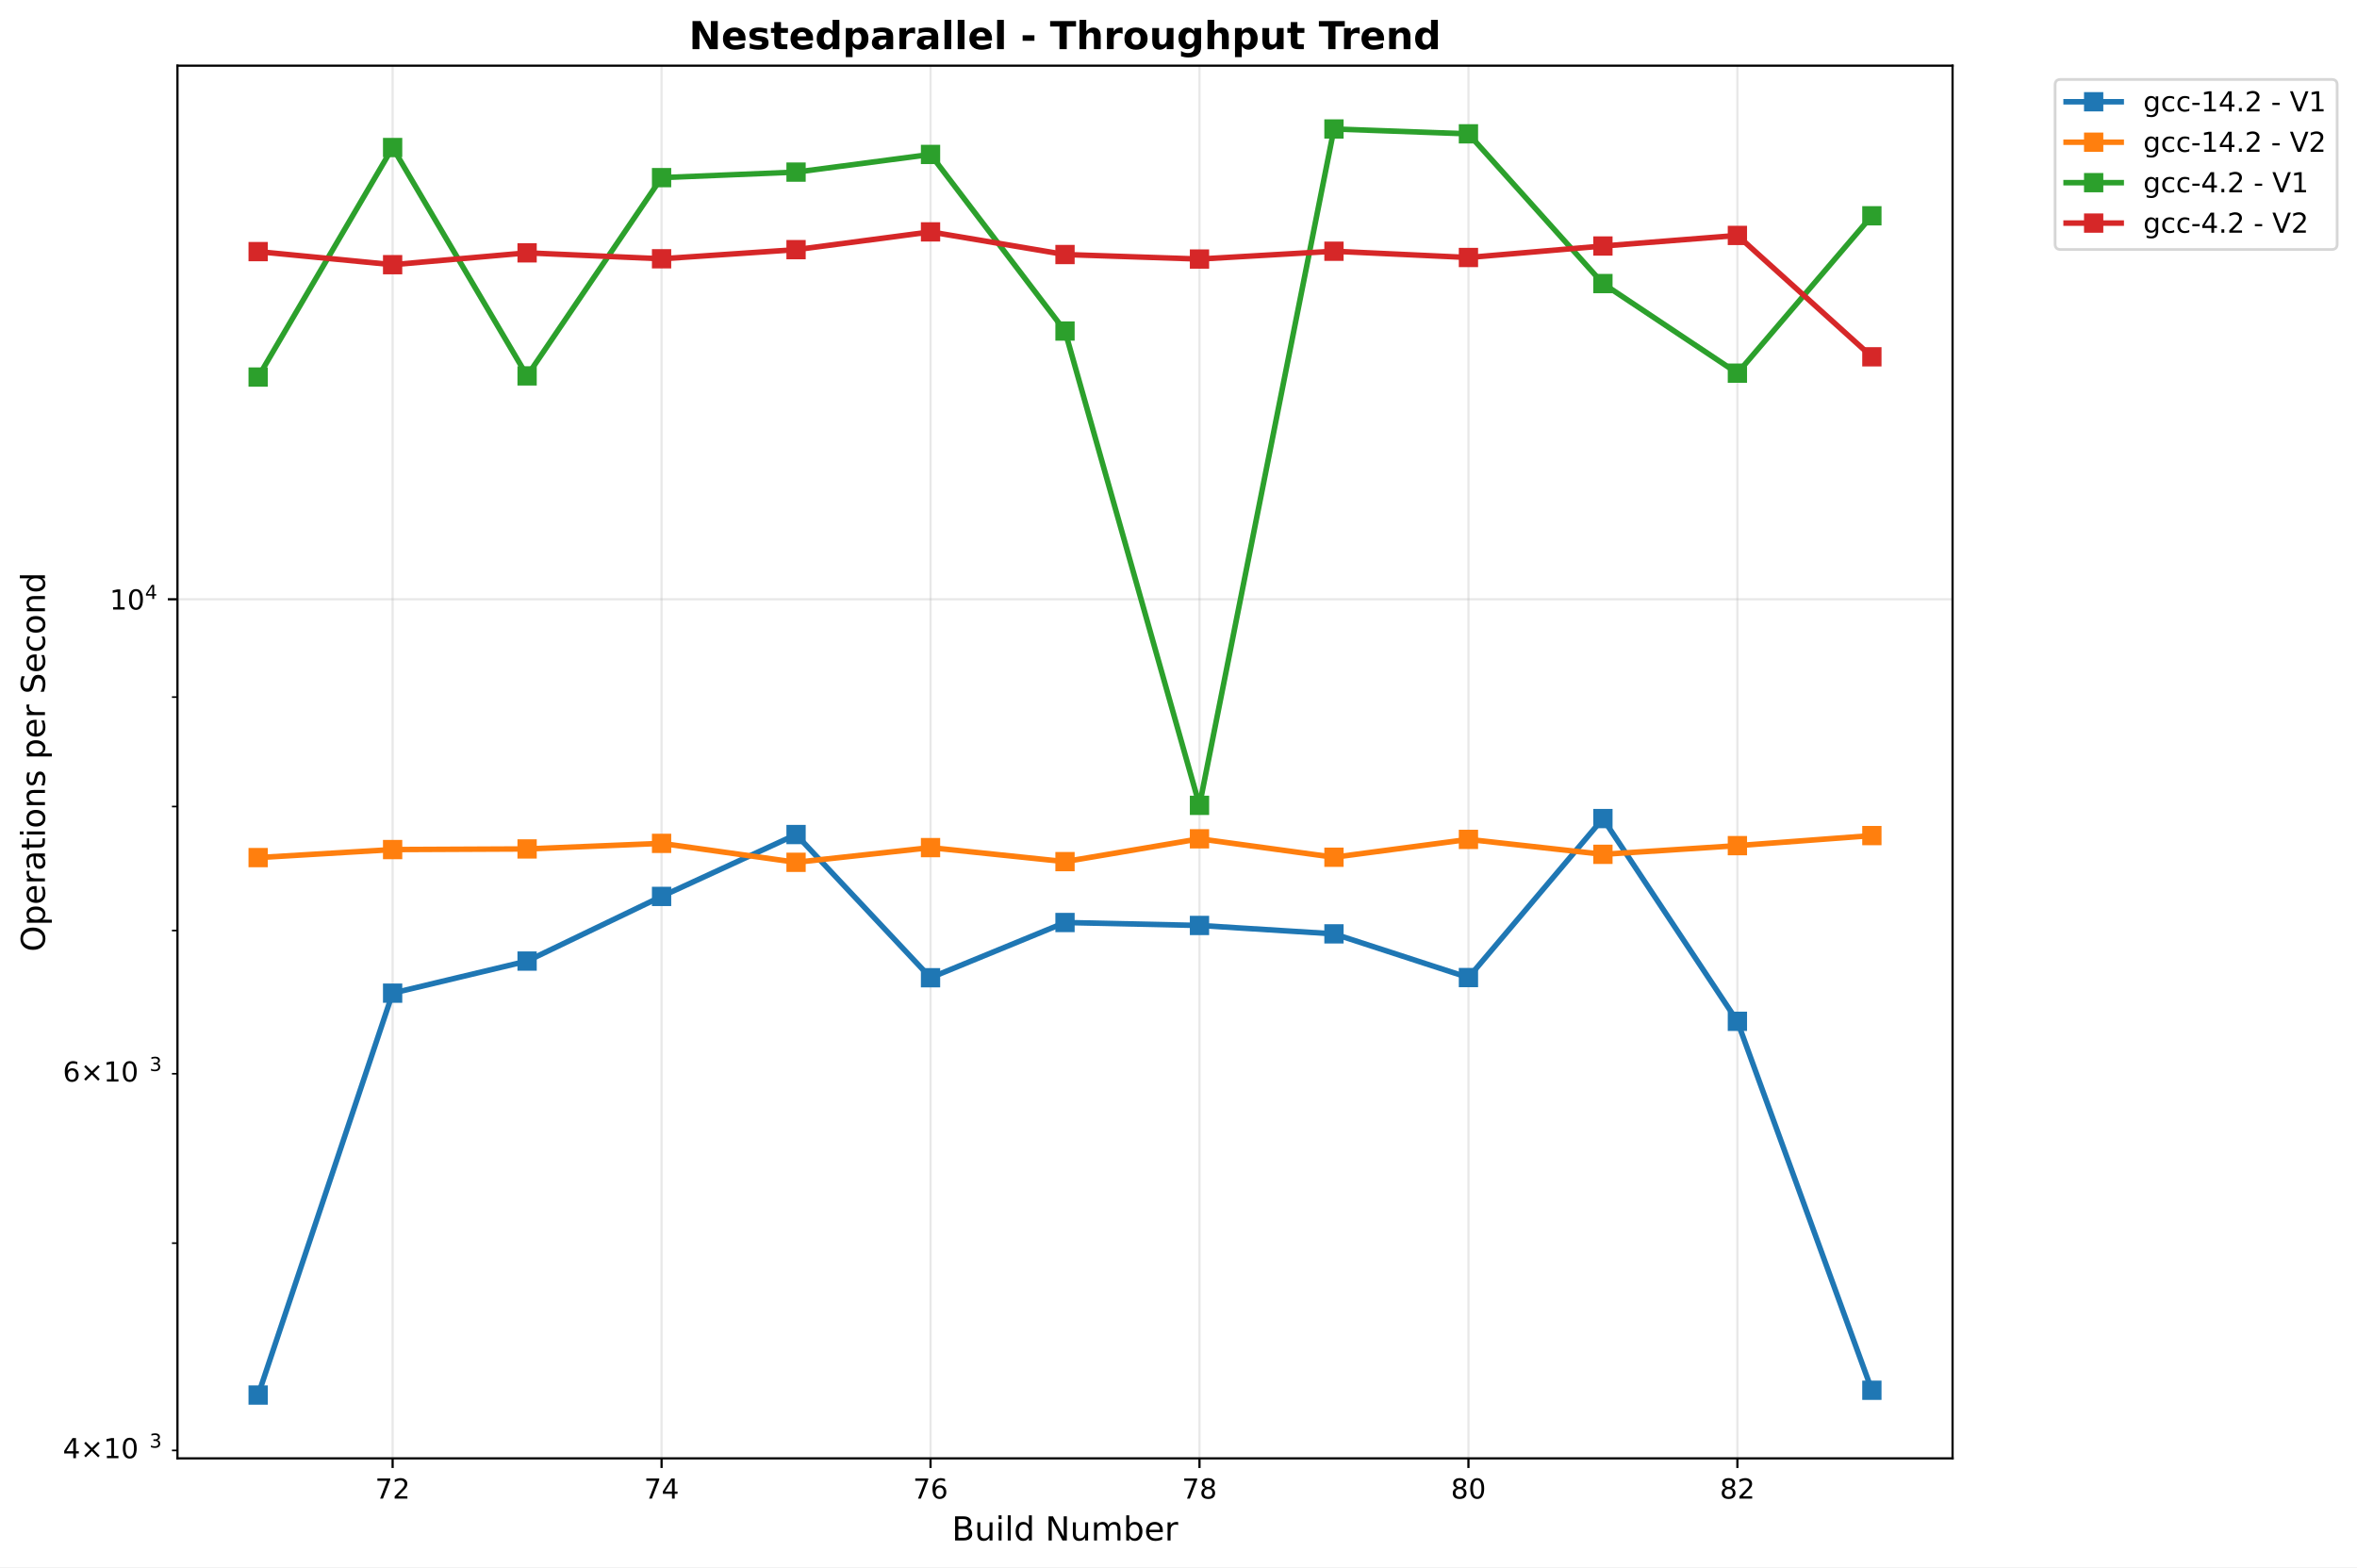
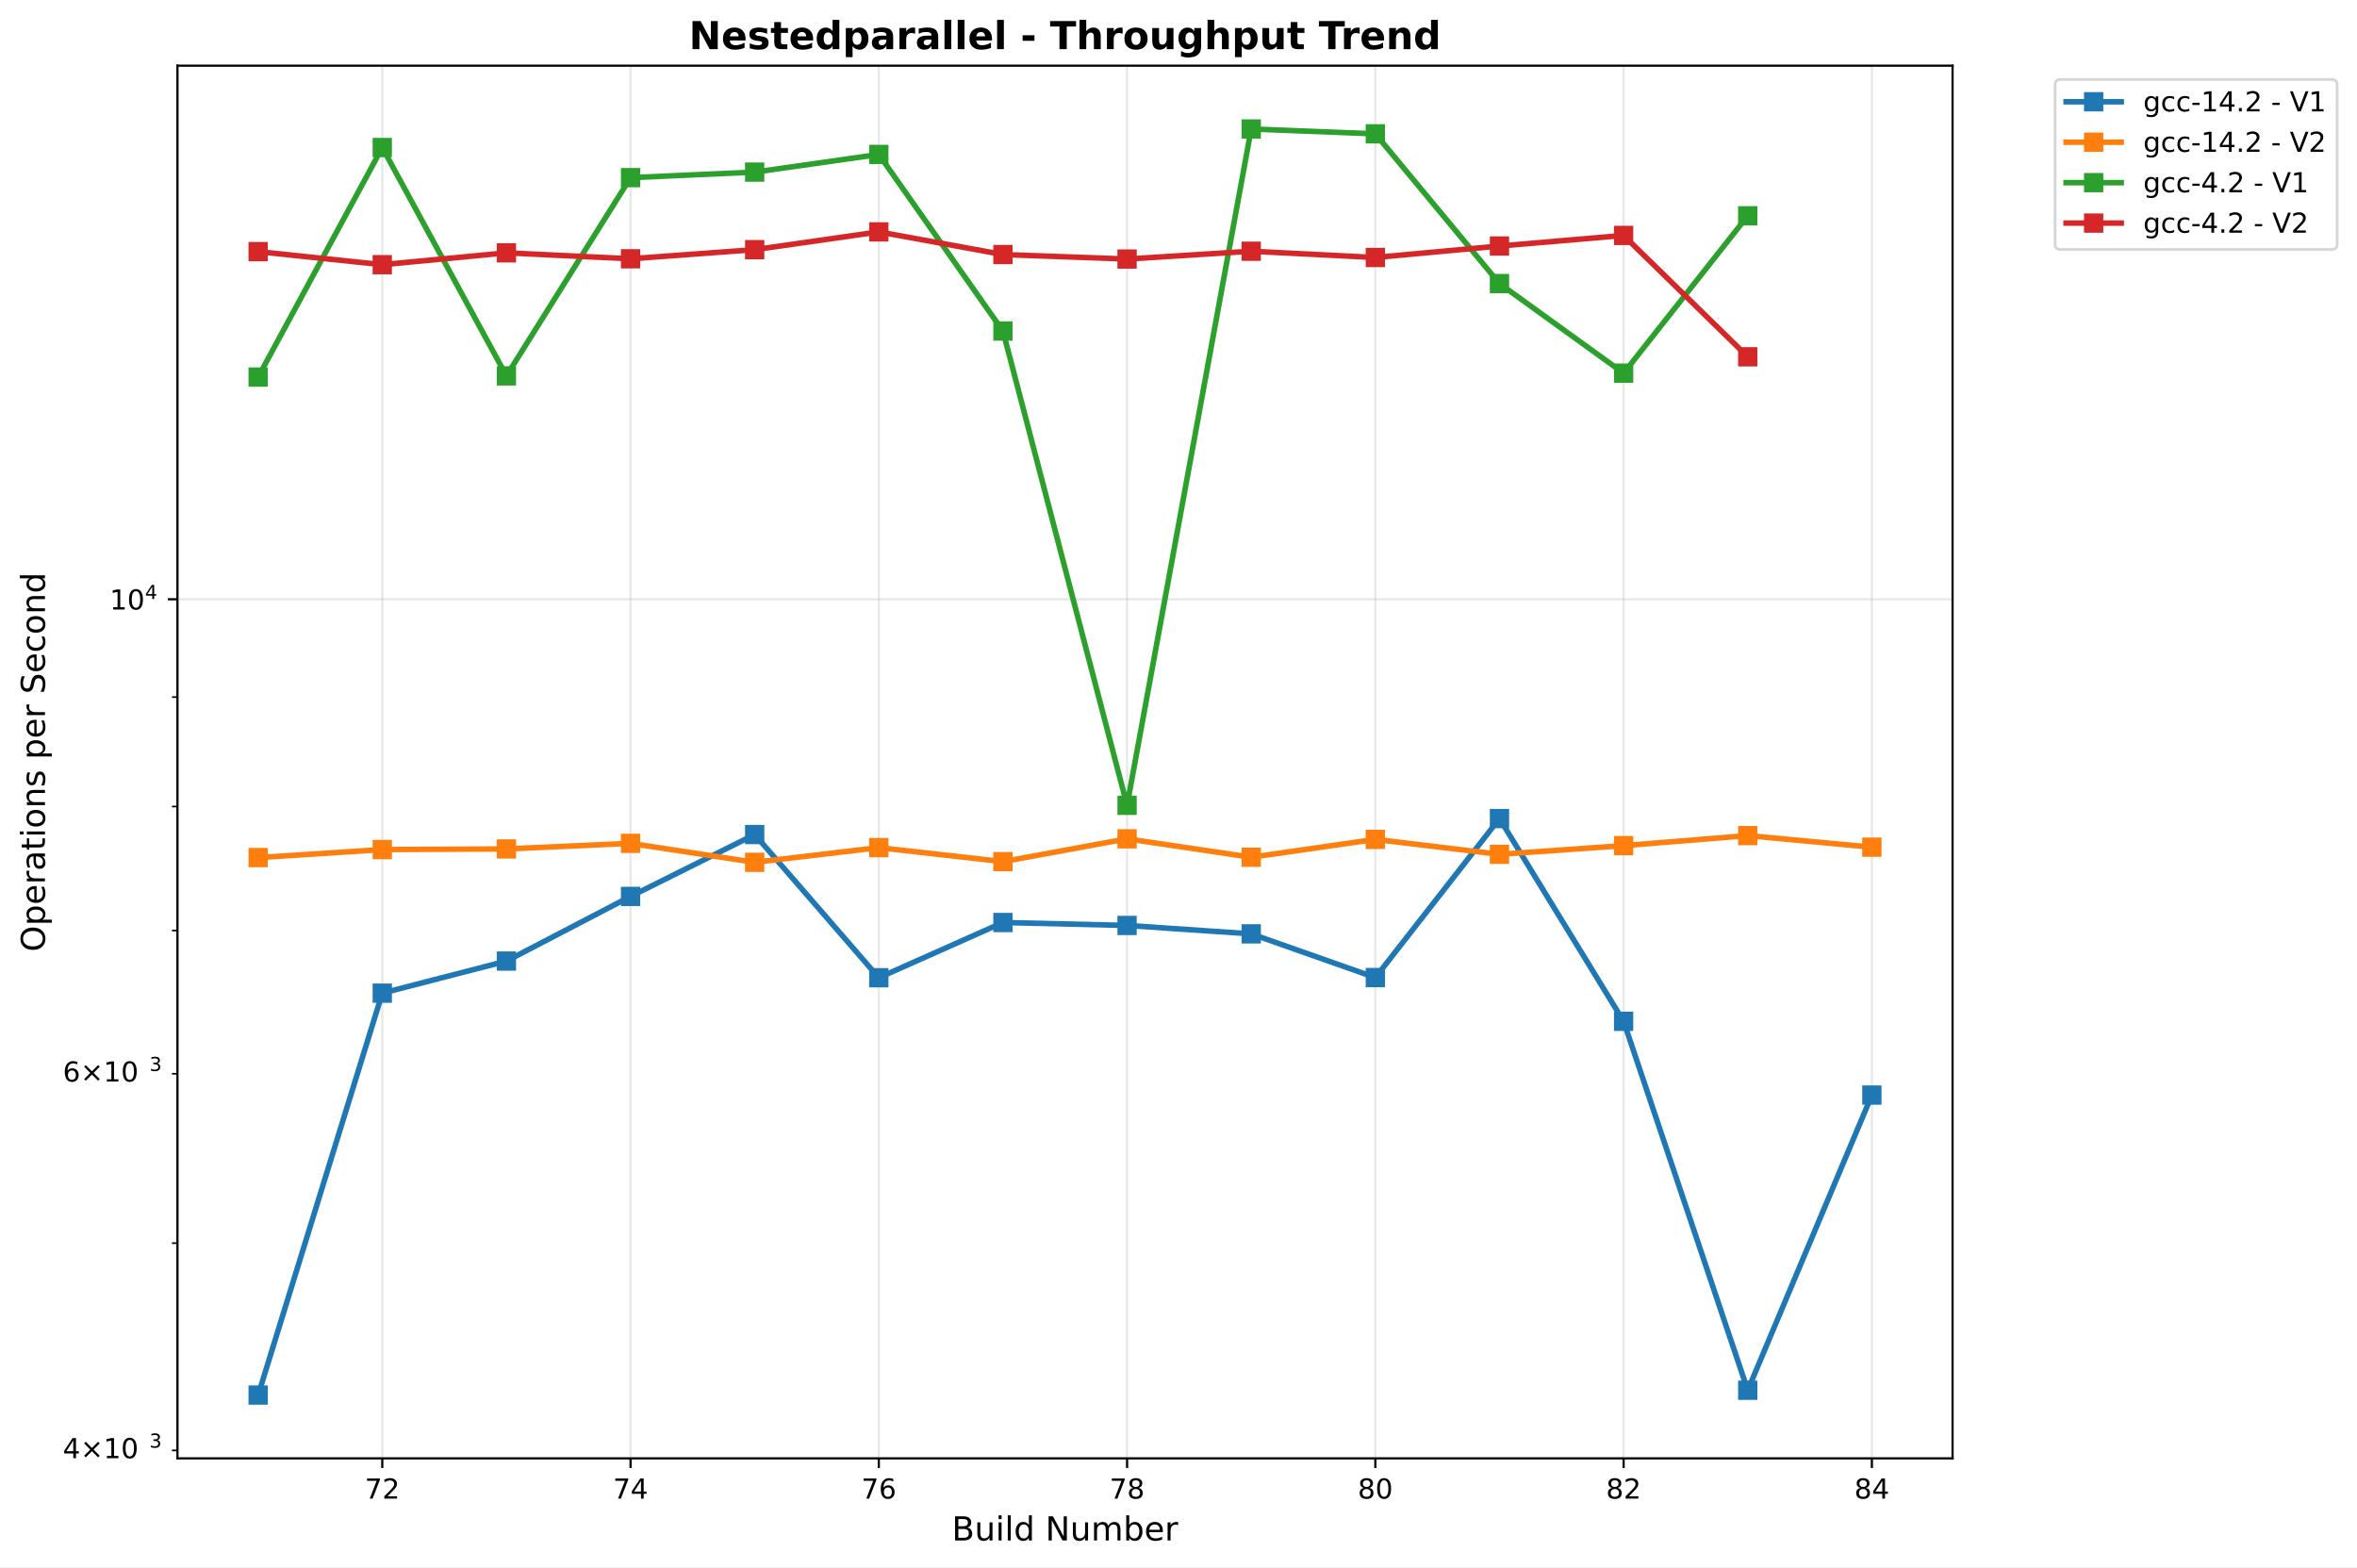
<svg xmlns="http://www.w3.org/2000/svg" xmlns:xlink="http://www.w3.org/1999/xlink" width="855.536pt" height="568.8pt" viewBox="0 0 855.536 568.8" version="1.1">
  <defs>
    <style type="text/css">*{stroke-linejoin: round; stroke-linecap: butt}</style>
  </defs>
  <g id="figure_1">
    <g id="patch_1">
      <path d="M 0 568.8  L 855.536 568.8  L 855.536 0  L 0 0  z " style="fill: #ffffff" />
    </g>
    <g id="axes_1">
      <g id="patch_2">
        <path d="M 64.414 529.308  L 708.734 529.308  L 708.734 23.838  L 64.414 23.838  z " style="fill: #ffffff" />
      </g>
      <g id="matplotlib.axis_1">
        <g id="xtick_1">
          <g id="line2d_1">
-             <path d="M 142.513 529.308  L 142.513 23.838  " clip-path="url(#p2172b65bd2)" style="fill: none; stroke: #b0b0b0; stroke-opacity: 0.3; stroke-width: 0.8; stroke-linecap: square" />
+             <path d="M 138.758 529.308  L 138.758 23.838  " clip-path="url(#p75c7b04817)" style="fill: none; stroke: #b0b0b0; stroke-opacity: 0.3; stroke-width: 0.8; stroke-linecap: square" />
          </g>
          <g id="line2d_2">
            <defs>
-               <path id="m7e6c1a767f" d="M 0 0  L 0 3.5  " style="stroke: #000000; stroke-width: 0.8" />
+               <path id="m69ea75be58" d="M 0 0  L 0 3.5  " style="stroke: #000000; stroke-width: 0.8" />
            </defs>
            <g>
-               <use xlink:href="#m7e6c1a767f" x="142.513" y="529.308" style="stroke: #000000; stroke-width: 0.8" />
+               <use xlink:href="#m69ea75be58" x="138.758" y="529.308" style="stroke: #000000; stroke-width: 0.8" />
            </g>
          </g>
          <g id="text_1">
-             <text style="font: 10px 'DejaVu Sans', 'Bitstream Vera Sans', 'Computer Modern Sans Serif', 'Lucida Grande', 'Verdana', 'Geneva', 'Lucid', 'Arial', 'Helvetica', 'Avant Garde', sans-serif; text-anchor: middle" x="142.513" y="543.907" transform="rotate(-0 142.5132 543.9066)">72</text>
+             <text style="font: 10px 'DejaVu Sans', 'Bitstream Vera Sans', 'Computer Modern Sans Serif', 'Lucida Grande', 'Verdana', 'Geneva', 'Lucid', 'Arial', 'Helvetica', 'Avant Garde', sans-serif; text-anchor: middle" x="138.758" y="543.907" transform="rotate(-0 138.7584 543.9066)">72</text>
          </g>
        </g>
        <g id="xtick_2">
          <g id="line2d_3">
-             <path d="M 240.137 529.308  L 240.137 23.838  " clip-path="url(#p2172b65bd2)" style="fill: none; stroke: #b0b0b0; stroke-opacity: 0.3; stroke-width: 0.8; stroke-linecap: square" />
+             <path d="M 228.873 529.308  L 228.873 23.838  " clip-path="url(#p75c7b04817)" style="fill: none; stroke: #b0b0b0; stroke-opacity: 0.3; stroke-width: 0.8; stroke-linecap: square" />
          </g>
          <g id="line2d_4">
            <g>
-               <use xlink:href="#m7e6c1a767f" x="240.137" y="529.308" style="stroke: #000000; stroke-width: 0.8" />
+               <use xlink:href="#m69ea75be58" x="228.873" y="529.308" style="stroke: #000000; stroke-width: 0.8" />
            </g>
          </g>
          <g id="text_2">
-             <text style="font: 10px 'DejaVu Sans', 'Bitstream Vera Sans', 'Computer Modern Sans Serif', 'Lucida Grande', 'Verdana', 'Geneva', 'Lucid', 'Arial', 'Helvetica', 'Avant Garde', sans-serif; text-anchor: middle" x="240.137" y="543.907" transform="rotate(-0 240.1375 543.9066)">74</text>
+             <text style="font: 10px 'DejaVu Sans', 'Bitstream Vera Sans', 'Computer Modern Sans Serif', 'Lucida Grande', 'Verdana', 'Geneva', 'Lucid', 'Arial', 'Helvetica', 'Avant Garde', sans-serif; text-anchor: middle" x="228.873" y="543.907" transform="rotate(-0 228.8731 543.9066)">74</text>
          </g>
        </g>
        <g id="xtick_3">
          <g id="line2d_5">
-             <path d="M 337.762 529.308  L 337.762 23.838  " clip-path="url(#p2172b65bd2)" style="fill: none; stroke: #b0b0b0; stroke-opacity: 0.3; stroke-width: 0.8; stroke-linecap: square" />
+             <path d="M 318.988 529.308  L 318.988 23.838  " clip-path="url(#p75c7b04817)" style="fill: none; stroke: #b0b0b0; stroke-opacity: 0.3; stroke-width: 0.8; stroke-linecap: square" />
          </g>
          <g id="line2d_6">
            <g>
-               <use xlink:href="#m7e6c1a767f" x="337.762" y="529.308" style="stroke: #000000; stroke-width: 0.8" />
+               <use xlink:href="#m69ea75be58" x="318.988" y="529.308" style="stroke: #000000; stroke-width: 0.8" />
            </g>
          </g>
          <g id="text_3">
-             <text style="font: 10px 'DejaVu Sans', 'Bitstream Vera Sans', 'Computer Modern Sans Serif', 'Lucida Grande', 'Verdana', 'Geneva', 'Lucid', 'Arial', 'Helvetica', 'Avant Garde', sans-serif; text-anchor: middle" x="337.762" y="543.907" transform="rotate(-0 337.7618 543.9066)">76</text>
+             <text style="font: 10px 'DejaVu Sans', 'Bitstream Vera Sans', 'Computer Modern Sans Serif', 'Lucida Grande', 'Verdana', 'Geneva', 'Lucid', 'Arial', 'Helvetica', 'Avant Garde', sans-serif; text-anchor: middle" x="318.988" y="543.907" transform="rotate(-0 318.9879 543.9066)">76</text>
          </g>
        </g>
        <g id="xtick_4">
          <g id="line2d_7">
-             <path d="M 435.386 529.308  L 435.386 23.838  " clip-path="url(#p2172b65bd2)" style="fill: none; stroke: #b0b0b0; stroke-opacity: 0.3; stroke-width: 0.8; stroke-linecap: square" />
+             <path d="M 409.103 529.308  L 409.103 23.838  " clip-path="url(#p75c7b04817)" style="fill: none; stroke: #b0b0b0; stroke-opacity: 0.3; stroke-width: 0.8; stroke-linecap: square" />
          </g>
          <g id="line2d_8">
            <g>
-               <use xlink:href="#m7e6c1a767f" x="435.386" y="529.308" style="stroke: #000000; stroke-width: 0.8" />
+               <use xlink:href="#m69ea75be58" x="409.103" y="529.308" style="stroke: #000000; stroke-width: 0.8" />
            </g>
          </g>
          <g id="text_4">
-             <text style="font: 10px 'DejaVu Sans', 'Bitstream Vera Sans', 'Computer Modern Sans Serif', 'Lucida Grande', 'Verdana', 'Geneva', 'Lucid', 'Arial', 'Helvetica', 'Avant Garde', sans-serif; text-anchor: middle" x="435.386" y="543.907" transform="rotate(-0 435.3861 543.9066)">78</text>
+             <text style="font: 10px 'DejaVu Sans', 'Bitstream Vera Sans', 'Computer Modern Sans Serif', 'Lucida Grande', 'Verdana', 'Geneva', 'Lucid', 'Arial', 'Helvetica', 'Avant Garde', sans-serif; text-anchor: middle" x="409.103" y="543.907" transform="rotate(-0 409.1026 543.9066)">78</text>
          </g>
        </g>
        <g id="xtick_5">
          <g id="line2d_9">
-             <path d="M 533.01 529.308  L 533.01 23.838  " clip-path="url(#p2172b65bd2)" style="fill: none; stroke: #b0b0b0; stroke-opacity: 0.3; stroke-width: 0.8; stroke-linecap: square" />
+             <path d="M 499.217 529.308  L 499.217 23.838  " clip-path="url(#p75c7b04817)" style="fill: none; stroke: #b0b0b0; stroke-opacity: 0.3; stroke-width: 0.8; stroke-linecap: square" />
          </g>
          <g id="line2d_10">
            <g>
-               <use xlink:href="#m7e6c1a767f" x="533.01" y="529.308" style="stroke: #000000; stroke-width: 0.8" />
+               <use xlink:href="#m69ea75be58" x="499.217" y="529.308" style="stroke: #000000; stroke-width: 0.8" />
            </g>
          </g>
          <g id="text_5">
-             <text style="font: 10px 'DejaVu Sans', 'Bitstream Vera Sans', 'Computer Modern Sans Serif', 'Lucida Grande', 'Verdana', 'Geneva', 'Lucid', 'Arial', 'Helvetica', 'Avant Garde', sans-serif; text-anchor: middle" x="533.01" y="543.907" transform="rotate(-0 533.0103 543.9066)">80</text>
+             <text style="font: 10px 'DejaVu Sans', 'Bitstream Vera Sans', 'Computer Modern Sans Serif', 'Lucida Grande', 'Verdana', 'Geneva', 'Lucid', 'Arial', 'Helvetica', 'Avant Garde', sans-serif; text-anchor: middle" x="499.217" y="543.907" transform="rotate(-0 499.2173 543.9066)">80</text>
          </g>
        </g>
        <g id="xtick_6">
          <g id="line2d_11">
-             <path d="M 630.635 529.308  L 630.635 23.838  " clip-path="url(#p2172b65bd2)" style="fill: none; stroke: #b0b0b0; stroke-opacity: 0.3; stroke-width: 0.8; stroke-linecap: square" />
+             <path d="M 589.332 529.308  L 589.332 23.838  " clip-path="url(#p75c7b04817)" style="fill: none; stroke: #b0b0b0; stroke-opacity: 0.3; stroke-width: 0.8; stroke-linecap: square" />
          </g>
          <g id="line2d_12">
            <g>
-               <use xlink:href="#m7e6c1a767f" x="630.635" y="529.308" style="stroke: #000000; stroke-width: 0.8" />
+               <use xlink:href="#m69ea75be58" x="589.332" y="529.308" style="stroke: #000000; stroke-width: 0.8" />
            </g>
          </g>
          <g id="text_6">
-             <text style="font: 10px 'DejaVu Sans', 'Bitstream Vera Sans', 'Computer Modern Sans Serif', 'Lucida Grande', 'Verdana', 'Geneva', 'Lucid', 'Arial', 'Helvetica', 'Avant Garde', sans-serif; text-anchor: middle" x="630.635" y="543.907" transform="rotate(-0 630.6346 543.9066)">82</text>
-           </g>
-         </g>
-         <g id="text_7">
+             <text style="font: 10px 'DejaVu Sans', 'Bitstream Vera Sans', 'Computer Modern Sans Serif', 'Lucida Grande', 'Verdana', 'Geneva', 'Lucid', 'Arial', 'Helvetica', 'Avant Garde', sans-serif; text-anchor: middle" x="589.332" y="543.907" transform="rotate(-0 589.332 543.9066)">82</text>
+           </g>
+         </g>
+         <g id="xtick_7">
+           <g id="line2d_13">
+             <path d="M 679.447 529.308  L 679.447 23.838  " clip-path="url(#p75c7b04817)" style="fill: none; stroke: #b0b0b0; stroke-opacity: 0.3; stroke-width: 0.8; stroke-linecap: square" />
+           </g>
+           <g id="line2d_14">
+             <g>
+               <use xlink:href="#m69ea75be58" x="679.447" y="529.308" style="stroke: #000000; stroke-width: 0.8" />
+             </g>
+           </g>
+           <g id="text_7">
+             <text style="font: 10px 'DejaVu Sans', 'Bitstream Vera Sans', 'Computer Modern Sans Serif', 'Lucida Grande', 'Verdana', 'Geneva', 'Lucid', 'Arial', 'Helvetica', 'Avant Garde', sans-serif; text-anchor: middle" x="679.447" y="543.907" transform="rotate(-0 679.4468 543.9066)">84</text>
+           </g>
+         </g>
+         <g id="text_8">
          <text style="font: 12px 'DejaVu Sans', 'Bitstream Vera Sans', 'Computer Modern Sans Serif', 'Lucida Grande', 'Verdana', 'Geneva', 'Lucid', 'Arial', 'Helvetica', 'Avant Garde', sans-serif; text-anchor: middle" x="386.574" y="559.104" transform="rotate(-0 386.5739 559.1044)">Build Number</text>
        </g>
      </g>
      <g id="matplotlib.axis_2">
        <g id="ytick_1">
-           <g id="line2d_13">
-             <path d="M 64.414 217.492  L 708.734 217.492  " clip-path="url(#p2172b65bd2)" style="fill: none; stroke: #b0b0b0; stroke-opacity: 0.3; stroke-width: 0.8; stroke-linecap: square" />
-           </g>
-           <g id="line2d_14">
+           <g id="line2d_15">
+             <path d="M 64.414 217.492  L 708.734 217.492  " clip-path="url(#p75c7b04817)" style="fill: none; stroke: #b0b0b0; stroke-opacity: 0.3; stroke-width: 0.8; stroke-linecap: square" />
+           </g>
+           <g id="line2d_16">
            <defs>
-               <path id="m2bcba5f472" d="M 0 0  L -3.5 0  " style="stroke: #000000; stroke-width: 0.8" />
+               <path id="m30e5bb8cd4" d="M 0 0  L -3.5 0  " style="stroke: #000000; stroke-width: 0.8" />
            </defs>
            <g>
-               <use xlink:href="#m2bcba5f472" x="64.414" y="217.492" style="stroke: #000000; stroke-width: 0.8" />
-             </g>
-           </g>
-           <g id="text_8">
+               <use xlink:href="#m30e5bb8cd4" x="64.414" y="217.492" style="stroke: #000000; stroke-width: 0.8" />
+             </g>
+           </g>
+           <g id="text_9">
            <g transform="translate(39.81375 221.2914)">
              <text>
                <tspan style="font: 10px 'DejaVu Sans'" x="0 6.362" y="-0.064">10</tspan>
                <tspan style="font: 7px 'DejaVu Sans'" x="12.82" y="-3.892">4</tspan>
              </text>
            </g>
          </g>
        </g>
        <g id="ytick_2">
-           <g id="line2d_15">
+           <g id="line2d_17">
            <defs>
-               <path id="me3cb19828e" d="M 0 0  L -2 0  " style="stroke: #000000; stroke-width: 0.6" />
+               <path id="m66dc308d18" d="M 0 0  L -2 0  " style="stroke: #000000; stroke-width: 0.6" />
            </defs>
            <g>
-               <use xlink:href="#me3cb19828e" x="64.414" y="526.429" style="stroke: #000000; stroke-width: 0.6" />
-             </g>
-           </g>
-           <g id="text_9">
+               <use xlink:href="#m66dc308d18" x="64.414" y="526.429" style="stroke: #000000; stroke-width: 0.6" />
+             </g>
+           </g>
+           <g id="text_10">
            <g transform="translate(22.81375 530.2285)">
              <text>
                <tspan style="font: 10px 'DejaVu Sans'" x="0 8.311 18.638 25" y="-0.977">4×10</tspan>
                <tspan style="font: 7px 'DejaVu Sans'" x="31.458" y="-4.805">3</tspan>
              </text>
            </g>
          </g>
        </g>
        <g id="ytick_3">
-           <g id="line2d_16">
-             <g>
-               <use xlink:href="#me3cb19828e" x="64.414" y="451.194" style="stroke: #000000; stroke-width: 0.6" />
+           <g id="line2d_18">
+             <g>
+               <use xlink:href="#m66dc308d18" x="64.414" y="451.194" style="stroke: #000000; stroke-width: 0.6" />
            </g>
          </g>
        </g>
        <g id="ytick_4">
-           <g id="line2d_17">
-             <g>
-               <use xlink:href="#me3cb19828e" x="64.414" y="389.722" style="stroke: #000000; stroke-width: 0.6" />
-             </g>
-           </g>
-           <g id="text_10">
+           <g id="line2d_19">
+             <g>
+               <use xlink:href="#m66dc308d18" x="64.414" y="389.722" style="stroke: #000000; stroke-width: 0.6" />
+             </g>
+           </g>
+           <g id="text_11">
            <g transform="translate(22.81375 393.5217)">
              <text>
                <tspan style="font: 10px 'DejaVu Sans'" x="0 8.311 18.638 25" y="-0.977">6×10</tspan>
                <tspan style="font: 7px 'DejaVu Sans'" x="31.458" y="-4.805">3</tspan>
              </text>
            </g>
          </g>
        </g>
        <g id="ytick_5">
-           <g id="line2d_18">
-             <g>
-               <use xlink:href="#me3cb19828e" x="64.414" y="337.749" style="stroke: #000000; stroke-width: 0.6" />
+           <g id="line2d_20">
+             <g>
+               <use xlink:href="#m66dc308d18" x="64.414" y="337.749" style="stroke: #000000; stroke-width: 0.6" />
            </g>
          </g>
        </g>
        <g id="ytick_6">
-           <g id="line2d_19">
-             <g>
-               <use xlink:href="#me3cb19828e" x="64.414" y="292.727" style="stroke: #000000; stroke-width: 0.6" />
+           <g id="line2d_21">
+             <g>
+               <use xlink:href="#m66dc308d18" x="64.414" y="292.727" style="stroke: #000000; stroke-width: 0.6" />
            </g>
          </g>
        </g>
        <g id="ytick_7">
-           <g id="line2d_20">
-             <g>
-               <use xlink:href="#me3cb19828e" x="64.414" y="253.016" style="stroke: #000000; stroke-width: 0.6" />
-             </g>
-           </g>
-         </g>
-         <g id="text_11">
+           <g id="line2d_22">
+             <g>
+               <use xlink:href="#m66dc308d18" x="64.414" y="253.016" style="stroke: #000000; stroke-width: 0.6" />
+             </g>
+           </g>
+         </g>
+         <g id="text_12">
          <text style="font: 12px 'DejaVu Sans', 'Bitstream Vera Sans', 'Computer Modern Sans Serif', 'Lucida Grande', 'Verdana', 'Geneva', 'Lucid', 'Arial', 'Helvetica', 'Avant Garde', sans-serif; text-anchor: middle" x="16.318" y="276.573" transform="rotate(-90 16.31812 276.573)">Operations per Second</text>
        </g>
      </g>
-       <g id="line2d_21">
-         <path d="M 93.701 506.332  L 142.513 360.464  L 191.325 348.82  L 240.137 325.353  L 288.95 302.893  L 337.762 354.867  L 386.574 334.823  L 435.386 335.893  L 484.198 338.942  L 533.01 354.804  L 581.822 297.098  L 630.635 370.683  L 679.447 504.591  " clip-path="url(#p2172b65bd2)" style="fill: none; stroke: #1f77b4; stroke-width: 2; stroke-linecap: square" />
+       <g id="line2d_23">
+         <path d="M 93.701 506.332  L 138.758 360.464  L 183.816 348.82  L 228.873 325.353  L 273.93 302.893  L 318.988 354.867  L 364.045 334.823  L 409.103 335.893  L 454.16 338.942  L 499.217 354.804  L 544.275 297.098  L 589.332 370.683  L 634.389 504.591  L 679.447 397.451  " clip-path="url(#p75c7b04817)" style="fill: none; stroke: #1f77b4; stroke-width: 2; stroke-linecap: square" />
        <defs>
-           <path id="mc604115d1b" d="M -3 3  L 3 3  L 3 -3  L -3 -3  z " style="stroke: #1f77b4; stroke-linejoin: miter" />
+           <path id="maf902ed0ed" d="M -3 3  L 3 3  L 3 -3  L -3 -3  z " style="stroke: #1f77b4; stroke-linejoin: miter" />
        </defs>
-         <g clip-path="url(#p2172b65bd2)">
-           <use xlink:href="#mc604115d1b" x="93.701" y="506.332" style="fill: #1f77b4; stroke: #1f77b4; stroke-linejoin: miter" />
-           <use xlink:href="#mc604115d1b" x="142.513" y="360.464" style="fill: #1f77b4; stroke: #1f77b4; stroke-linejoin: miter" />
-           <use xlink:href="#mc604115d1b" x="191.325" y="348.82" style="fill: #1f77b4; stroke: #1f77b4; stroke-linejoin: miter" />
-           <use xlink:href="#mc604115d1b" x="240.137" y="325.353" style="fill: #1f77b4; stroke: #1f77b4; stroke-linejoin: miter" />
-           <use xlink:href="#mc604115d1b" x="288.95" y="302.893" style="fill: #1f77b4; stroke: #1f77b4; stroke-linejoin: miter" />
-           <use xlink:href="#mc604115d1b" x="337.762" y="354.867" style="fill: #1f77b4; stroke: #1f77b4; stroke-linejoin: miter" />
-           <use xlink:href="#mc604115d1b" x="386.574" y="334.823" style="fill: #1f77b4; stroke: #1f77b4; stroke-linejoin: miter" />
-           <use xlink:href="#mc604115d1b" x="435.386" y="335.893" style="fill: #1f77b4; stroke: #1f77b4; stroke-linejoin: miter" />
-           <use xlink:href="#mc604115d1b" x="484.198" y="338.942" style="fill: #1f77b4; stroke: #1f77b4; stroke-linejoin: miter" />
-           <use xlink:href="#mc604115d1b" x="533.01" y="354.804" style="fill: #1f77b4; stroke: #1f77b4; stroke-linejoin: miter" />
-           <use xlink:href="#mc604115d1b" x="581.822" y="297.098" style="fill: #1f77b4; stroke: #1f77b4; stroke-linejoin: miter" />
-           <use xlink:href="#mc604115d1b" x="630.635" y="370.683" style="fill: #1f77b4; stroke: #1f77b4; stroke-linejoin: miter" />
-           <use xlink:href="#mc604115d1b" x="679.447" y="504.591" style="fill: #1f77b4; stroke: #1f77b4; stroke-linejoin: miter" />
-         </g>
-       </g>
-       <g id="line2d_22">
-         <path d="M 93.701 311.262  L 142.513 308.349  L 191.325 308.121  L 240.137 306.099  L 288.95 312.973  L 337.762 307.64  L 386.574 312.725  L 435.386 304.447  L 484.198 311.132  L 533.01 304.655  L 581.822 310.073  L 630.635 306.924  L 679.447 303.274  " clip-path="url(#p2172b65bd2)" style="fill: none; stroke: #ff7f0e; stroke-width: 2; stroke-linecap: square" />
+         <g clip-path="url(#p75c7b04817)">
+           <use xlink:href="#maf902ed0ed" x="93.701" y="506.332" style="fill: #1f77b4; stroke: #1f77b4; stroke-linejoin: miter" />
+           <use xlink:href="#maf902ed0ed" x="138.758" y="360.464" style="fill: #1f77b4; stroke: #1f77b4; stroke-linejoin: miter" />
+           <use xlink:href="#maf902ed0ed" x="183.816" y="348.82" style="fill: #1f77b4; stroke: #1f77b4; stroke-linejoin: miter" />
+           <use xlink:href="#maf902ed0ed" x="228.873" y="325.353" style="fill: #1f77b4; stroke: #1f77b4; stroke-linejoin: miter" />
+           <use xlink:href="#maf902ed0ed" x="273.93" y="302.893" style="fill: #1f77b4; stroke: #1f77b4; stroke-linejoin: miter" />
+           <use xlink:href="#maf902ed0ed" x="318.988" y="354.867" style="fill: #1f77b4; stroke: #1f77b4; stroke-linejoin: miter" />
+           <use xlink:href="#maf902ed0ed" x="364.045" y="334.823" style="fill: #1f77b4; stroke: #1f77b4; stroke-linejoin: miter" />
+           <use xlink:href="#maf902ed0ed" x="409.103" y="335.893" style="fill: #1f77b4; stroke: #1f77b4; stroke-linejoin: miter" />
+           <use xlink:href="#maf902ed0ed" x="454.16" y="338.942" style="fill: #1f77b4; stroke: #1f77b4; stroke-linejoin: miter" />
+           <use xlink:href="#maf902ed0ed" x="499.217" y="354.804" style="fill: #1f77b4; stroke: #1f77b4; stroke-linejoin: miter" />
+           <use xlink:href="#maf902ed0ed" x="544.275" y="297.098" style="fill: #1f77b4; stroke: #1f77b4; stroke-linejoin: miter" />
+           <use xlink:href="#maf902ed0ed" x="589.332" y="370.683" style="fill: #1f77b4; stroke: #1f77b4; stroke-linejoin: miter" />
+           <use xlink:href="#maf902ed0ed" x="634.389" y="504.591" style="fill: #1f77b4; stroke: #1f77b4; stroke-linejoin: miter" />
+           <use xlink:href="#maf902ed0ed" x="679.447" y="397.451" style="fill: #1f77b4; stroke: #1f77b4; stroke-linejoin: miter" />
+         </g>
+       </g>
+       <g id="line2d_24">
+         <path d="M 93.701 311.262  L 138.758 308.349  L 183.816 308.121  L 228.873 306.099  L 273.93 312.973  L 318.988 307.64  L 364.045 312.725  L 409.103 304.447  L 454.16 311.132  L 499.217 304.655  L 544.275 310.073  L 589.332 306.924  L 634.389 303.274  L 679.447 307.48  " clip-path="url(#p75c7b04817)" style="fill: none; stroke: #ff7f0e; stroke-width: 2; stroke-linecap: square" />
        <defs>
-           <path id="m7feba7b445" d="M -3 3  L 3 3  L 3 -3  L -3 -3  z " style="stroke: #ff7f0e; stroke-linejoin: miter" />
+           <path id="me1ef279765" d="M -3 3  L 3 3  L 3 -3  L -3 -3  z " style="stroke: #ff7f0e; stroke-linejoin: miter" />
        </defs>
-         <g clip-path="url(#p2172b65bd2)">
-           <use xlink:href="#m7feba7b445" x="93.701" y="311.262" style="fill: #ff7f0e; stroke: #ff7f0e; stroke-linejoin: miter" />
-           <use xlink:href="#m7feba7b445" x="142.513" y="308.349" style="fill: #ff7f0e; stroke: #ff7f0e; stroke-linejoin: miter" />
-           <use xlink:href="#m7feba7b445" x="191.325" y="308.121" style="fill: #ff7f0e; stroke: #ff7f0e; stroke-linejoin: miter" />
-           <use xlink:href="#m7feba7b445" x="240.137" y="306.099" style="fill: #ff7f0e; stroke: #ff7f0e; stroke-linejoin: miter" />
-           <use xlink:href="#m7feba7b445" x="288.95" y="312.973" style="fill: #ff7f0e; stroke: #ff7f0e; stroke-linejoin: miter" />
-           <use xlink:href="#m7feba7b445" x="337.762" y="307.64" style="fill: #ff7f0e; stroke: #ff7f0e; stroke-linejoin: miter" />
-           <use xlink:href="#m7feba7b445" x="386.574" y="312.725" style="fill: #ff7f0e; stroke: #ff7f0e; stroke-linejoin: miter" />
-           <use xlink:href="#m7feba7b445" x="435.386" y="304.447" style="fill: #ff7f0e; stroke: #ff7f0e; stroke-linejoin: miter" />
-           <use xlink:href="#m7feba7b445" x="484.198" y="311.132" style="fill: #ff7f0e; stroke: #ff7f0e; stroke-linejoin: miter" />
-           <use xlink:href="#m7feba7b445" x="533.01" y="304.655" style="fill: #ff7f0e; stroke: #ff7f0e; stroke-linejoin: miter" />
-           <use xlink:href="#m7feba7b445" x="581.822" y="310.073" style="fill: #ff7f0e; stroke: #ff7f0e; stroke-linejoin: miter" />
-           <use xlink:href="#m7feba7b445" x="630.635" y="306.924" style="fill: #ff7f0e; stroke: #ff7f0e; stroke-linejoin: miter" />
-           <use xlink:href="#m7feba7b445" x="679.447" y="303.274" style="fill: #ff7f0e; stroke: #ff7f0e; stroke-linejoin: miter" />
-         </g>
-       </g>
-       <g id="line2d_23">
-         <path d="M 93.701 136.852  L 142.513 53.547  L 191.325 136.428  L 240.137 64.472  L 288.95 62.468  L 337.762 56.054  L 386.574 120.149  L 435.386 292.295  L 484.198 46.814  L 533.01 48.576  L 581.822 102.921  L 630.635 135.435  L 679.447 78.322  " clip-path="url(#p2172b65bd2)" style="fill: none; stroke: #2ca02c; stroke-width: 2; stroke-linecap: square" />
+         <g clip-path="url(#p75c7b04817)">
+           <use xlink:href="#me1ef279765" x="93.701" y="311.262" style="fill: #ff7f0e; stroke: #ff7f0e; stroke-linejoin: miter" />
+           <use xlink:href="#me1ef279765" x="138.758" y="308.349" style="fill: #ff7f0e; stroke: #ff7f0e; stroke-linejoin: miter" />
+           <use xlink:href="#me1ef279765" x="183.816" y="308.121" style="fill: #ff7f0e; stroke: #ff7f0e; stroke-linejoin: miter" />
+           <use xlink:href="#me1ef279765" x="228.873" y="306.099" style="fill: #ff7f0e; stroke: #ff7f0e; stroke-linejoin: miter" />
+           <use xlink:href="#me1ef279765" x="273.93" y="312.973" style="fill: #ff7f0e; stroke: #ff7f0e; stroke-linejoin: miter" />
+           <use xlink:href="#me1ef279765" x="318.988" y="307.64" style="fill: #ff7f0e; stroke: #ff7f0e; stroke-linejoin: miter" />
+           <use xlink:href="#me1ef279765" x="364.045" y="312.725" style="fill: #ff7f0e; stroke: #ff7f0e; stroke-linejoin: miter" />
+           <use xlink:href="#me1ef279765" x="409.103" y="304.447" style="fill: #ff7f0e; stroke: #ff7f0e; stroke-linejoin: miter" />
+           <use xlink:href="#me1ef279765" x="454.16" y="311.132" style="fill: #ff7f0e; stroke: #ff7f0e; stroke-linejoin: miter" />
+           <use xlink:href="#me1ef279765" x="499.217" y="304.655" style="fill: #ff7f0e; stroke: #ff7f0e; stroke-linejoin: miter" />
+           <use xlink:href="#me1ef279765" x="544.275" y="310.073" style="fill: #ff7f0e; stroke: #ff7f0e; stroke-linejoin: miter" />
+           <use xlink:href="#me1ef279765" x="589.332" y="306.924" style="fill: #ff7f0e; stroke: #ff7f0e; stroke-linejoin: miter" />
+           <use xlink:href="#me1ef279765" x="634.389" y="303.274" style="fill: #ff7f0e; stroke: #ff7f0e; stroke-linejoin: miter" />
+           <use xlink:href="#me1ef279765" x="679.447" y="307.48" style="fill: #ff7f0e; stroke: #ff7f0e; stroke-linejoin: miter" />
+         </g>
+       </g>
+       <g id="line2d_25">
+         <path d="M 93.701 136.852  L 138.758 53.547  L 183.816 136.428  L 228.873 64.472  L 273.93 62.468  L 318.988 56.054  L 364.045 120.149  L 409.103 292.295  L 454.16 46.814  L 499.217 48.576  L 544.275 102.921  L 589.332 135.435  L 634.389 78.322  " clip-path="url(#p75c7b04817)" style="fill: none; stroke: #2ca02c; stroke-width: 2; stroke-linecap: square" />
        <defs>
-           <path id="m771592ea4d" d="M -3 3  L 3 3  L 3 -3  L -3 -3  z " style="stroke: #2ca02c; stroke-linejoin: miter" />
+           <path id="m18b6e6f51e" d="M -3 3  L 3 3  L 3 -3  L -3 -3  z " style="stroke: #2ca02c; stroke-linejoin: miter" />
        </defs>
-         <g clip-path="url(#p2172b65bd2)">
-           <use xlink:href="#m771592ea4d" x="93.701" y="136.852" style="fill: #2ca02c; stroke: #2ca02c; stroke-linejoin: miter" />
-           <use xlink:href="#m771592ea4d" x="142.513" y="53.547" style="fill: #2ca02c; stroke: #2ca02c; stroke-linejoin: miter" />
-           <use xlink:href="#m771592ea4d" x="191.325" y="136.428" style="fill: #2ca02c; stroke: #2ca02c; stroke-linejoin: miter" />
-           <use xlink:href="#m771592ea4d" x="240.137" y="64.472" style="fill: #2ca02c; stroke: #2ca02c; stroke-linejoin: miter" />
-           <use xlink:href="#m771592ea4d" x="288.95" y="62.468" style="fill: #2ca02c; stroke: #2ca02c; stroke-linejoin: miter" />
-           <use xlink:href="#m771592ea4d" x="337.762" y="56.054" style="fill: #2ca02c; stroke: #2ca02c; stroke-linejoin: miter" />
-           <use xlink:href="#m771592ea4d" x="386.574" y="120.149" style="fill: #2ca02c; stroke: #2ca02c; stroke-linejoin: miter" />
-           <use xlink:href="#m771592ea4d" x="435.386" y="292.295" style="fill: #2ca02c; stroke: #2ca02c; stroke-linejoin: miter" />
-           <use xlink:href="#m771592ea4d" x="484.198" y="46.814" style="fill: #2ca02c; stroke: #2ca02c; stroke-linejoin: miter" />
-           <use xlink:href="#m771592ea4d" x="533.01" y="48.576" style="fill: #2ca02c; stroke: #2ca02c; stroke-linejoin: miter" />
-           <use xlink:href="#m771592ea4d" x="581.822" y="102.921" style="fill: #2ca02c; stroke: #2ca02c; stroke-linejoin: miter" />
-           <use xlink:href="#m771592ea4d" x="630.635" y="135.435" style="fill: #2ca02c; stroke: #2ca02c; stroke-linejoin: miter" />
-           <use xlink:href="#m771592ea4d" x="679.447" y="78.322" style="fill: #2ca02c; stroke: #2ca02c; stroke-linejoin: miter" />
-         </g>
-       </g>
-       <g id="line2d_24">
-         <path d="M 93.701 91.323  L 142.513 96.067  L 191.325 91.77  L 240.137 93.923  L 288.95 90.61  L 337.762 84.162  L 386.574 92.382  L 435.386 94.021  L 484.198 91.186  L 533.01 93.456  L 581.822 89.29  L 630.635 85.449  L 679.447 129.5  " clip-path="url(#p2172b65bd2)" style="fill: none; stroke: #d62728; stroke-width: 2; stroke-linecap: square" />
+         <g clip-path="url(#p75c7b04817)">
+           <use xlink:href="#m18b6e6f51e" x="93.701" y="136.852" style="fill: #2ca02c; stroke: #2ca02c; stroke-linejoin: miter" />
+           <use xlink:href="#m18b6e6f51e" x="138.758" y="53.547" style="fill: #2ca02c; stroke: #2ca02c; stroke-linejoin: miter" />
+           <use xlink:href="#m18b6e6f51e" x="183.816" y="136.428" style="fill: #2ca02c; stroke: #2ca02c; stroke-linejoin: miter" />
+           <use xlink:href="#m18b6e6f51e" x="228.873" y="64.472" style="fill: #2ca02c; stroke: #2ca02c; stroke-linejoin: miter" />
+           <use xlink:href="#m18b6e6f51e" x="273.93" y="62.468" style="fill: #2ca02c; stroke: #2ca02c; stroke-linejoin: miter" />
+           <use xlink:href="#m18b6e6f51e" x="318.988" y="56.054" style="fill: #2ca02c; stroke: #2ca02c; stroke-linejoin: miter" />
+           <use xlink:href="#m18b6e6f51e" x="364.045" y="120.149" style="fill: #2ca02c; stroke: #2ca02c; stroke-linejoin: miter" />
+           <use xlink:href="#m18b6e6f51e" x="409.103" y="292.295" style="fill: #2ca02c; stroke: #2ca02c; stroke-linejoin: miter" />
+           <use xlink:href="#m18b6e6f51e" x="454.16" y="46.814" style="fill: #2ca02c; stroke: #2ca02c; stroke-linejoin: miter" />
+           <use xlink:href="#m18b6e6f51e" x="499.217" y="48.576" style="fill: #2ca02c; stroke: #2ca02c; stroke-linejoin: miter" />
+           <use xlink:href="#m18b6e6f51e" x="544.275" y="102.921" style="fill: #2ca02c; stroke: #2ca02c; stroke-linejoin: miter" />
+           <use xlink:href="#m18b6e6f51e" x="589.332" y="135.435" style="fill: #2ca02c; stroke: #2ca02c; stroke-linejoin: miter" />
+           <use xlink:href="#m18b6e6f51e" x="634.389" y="78.322" style="fill: #2ca02c; stroke: #2ca02c; stroke-linejoin: miter" />
+         </g>
+       </g>
+       <g id="line2d_26">
+         <path d="M 93.701 91.323  L 138.758 96.067  L 183.816 91.77  L 228.873 93.923  L 273.93 90.61  L 318.988 84.162  L 364.045 92.382  L 409.103 94.021  L 454.16 91.186  L 499.217 93.456  L 544.275 89.29  L 589.332 85.449  L 634.389 129.5  " clip-path="url(#p75c7b04817)" style="fill: none; stroke: #d62728; stroke-width: 2; stroke-linecap: square" />
        <defs>
-           <path id="m3fa4d8bf3a" d="M -3 3  L 3 3  L 3 -3  L -3 -3  z " style="stroke: #d62728; stroke-linejoin: miter" />
+           <path id="m0ee4714a06" d="M -3 3  L 3 3  L 3 -3  L -3 -3  z " style="stroke: #d62728; stroke-linejoin: miter" />
        </defs>
-         <g clip-path="url(#p2172b65bd2)">
-           <use xlink:href="#m3fa4d8bf3a" x="93.701" y="91.323" style="fill: #d62728; stroke: #d62728; stroke-linejoin: miter" />
-           <use xlink:href="#m3fa4d8bf3a" x="142.513" y="96.067" style="fill: #d62728; stroke: #d62728; stroke-linejoin: miter" />
-           <use xlink:href="#m3fa4d8bf3a" x="191.325" y="91.77" style="fill: #d62728; stroke: #d62728; stroke-linejoin: miter" />
-           <use xlink:href="#m3fa4d8bf3a" x="240.137" y="93.923" style="fill: #d62728; stroke: #d62728; stroke-linejoin: miter" />
-           <use xlink:href="#m3fa4d8bf3a" x="288.95" y="90.61" style="fill: #d62728; stroke: #d62728; stroke-linejoin: miter" />
-           <use xlink:href="#m3fa4d8bf3a" x="337.762" y="84.162" style="fill: #d62728; stroke: #d62728; stroke-linejoin: miter" />
-           <use xlink:href="#m3fa4d8bf3a" x="386.574" y="92.382" style="fill: #d62728; stroke: #d62728; stroke-linejoin: miter" />
-           <use xlink:href="#m3fa4d8bf3a" x="435.386" y="94.021" style="fill: #d62728; stroke: #d62728; stroke-linejoin: miter" />
-           <use xlink:href="#m3fa4d8bf3a" x="484.198" y="91.186" style="fill: #d62728; stroke: #d62728; stroke-linejoin: miter" />
-           <use xlink:href="#m3fa4d8bf3a" x="533.01" y="93.456" style="fill: #d62728; stroke: #d62728; stroke-linejoin: miter" />
-           <use xlink:href="#m3fa4d8bf3a" x="581.822" y="89.29" style="fill: #d62728; stroke: #d62728; stroke-linejoin: miter" />
-           <use xlink:href="#m3fa4d8bf3a" x="630.635" y="85.449" style="fill: #d62728; stroke: #d62728; stroke-linejoin: miter" />
-           <use xlink:href="#m3fa4d8bf3a" x="679.447" y="129.5" style="fill: #d62728; stroke: #d62728; stroke-linejoin: miter" />
+         <g clip-path="url(#p75c7b04817)">
+           <use xlink:href="#m0ee4714a06" x="93.701" y="91.323" style="fill: #d62728; stroke: #d62728; stroke-linejoin: miter" />
+           <use xlink:href="#m0ee4714a06" x="138.758" y="96.067" style="fill: #d62728; stroke: #d62728; stroke-linejoin: miter" />
+           <use xlink:href="#m0ee4714a06" x="183.816" y="91.77" style="fill: #d62728; stroke: #d62728; stroke-linejoin: miter" />
+           <use xlink:href="#m0ee4714a06" x="228.873" y="93.923" style="fill: #d62728; stroke: #d62728; stroke-linejoin: miter" />
+           <use xlink:href="#m0ee4714a06" x="273.93" y="90.61" style="fill: #d62728; stroke: #d62728; stroke-linejoin: miter" />
+           <use xlink:href="#m0ee4714a06" x="318.988" y="84.162" style="fill: #d62728; stroke: #d62728; stroke-linejoin: miter" />
+           <use xlink:href="#m0ee4714a06" x="364.045" y="92.382" style="fill: #d62728; stroke: #d62728; stroke-linejoin: miter" />
+           <use xlink:href="#m0ee4714a06" x="409.103" y="94.021" style="fill: #d62728; stroke: #d62728; stroke-linejoin: miter" />
+           <use xlink:href="#m0ee4714a06" x="454.16" y="91.186" style="fill: #d62728; stroke: #d62728; stroke-linejoin: miter" />
+           <use xlink:href="#m0ee4714a06" x="499.217" y="93.456" style="fill: #d62728; stroke: #d62728; stroke-linejoin: miter" />
+           <use xlink:href="#m0ee4714a06" x="544.275" y="89.29" style="fill: #d62728; stroke: #d62728; stroke-linejoin: miter" />
+           <use xlink:href="#m0ee4714a06" x="589.332" y="85.449" style="fill: #d62728; stroke: #d62728; stroke-linejoin: miter" />
+           <use xlink:href="#m0ee4714a06" x="634.389" y="129.5" style="fill: #d62728; stroke: #d62728; stroke-linejoin: miter" />
        </g>
      </g>
      <g id="patch_3">
        <path d="M 64.414 529.308  L 64.414 23.838  " style="fill: none; stroke: #000000; stroke-width: 0.8; stroke-linejoin: miter; stroke-linecap: square" />
      </g>
      <g id="patch_4">
        <path d="M 708.734 529.308  L 708.734 23.838  " style="fill: none; stroke: #000000; stroke-width: 0.8; stroke-linejoin: miter; stroke-linecap: square" />
      </g>
      <g id="patch_5">
        <path d="M 64.414 529.308  L 708.734 529.308  " style="fill: none; stroke: #000000; stroke-width: 0.8; stroke-linejoin: miter; stroke-linecap: square" />
      </g>
      <g id="patch_6">
        <path d="M 64.414 23.838  L 708.734 23.838  " style="fill: none; stroke: #000000; stroke-width: 0.8; stroke-linejoin: miter; stroke-linecap: square" />
      </g>
-       <g id="text_12">
+       <g id="text_13">
        <text style="font: 700 14px 'DejaVu Sans', 'Bitstream Vera Sans', 'Computer Modern Sans Serif', 'Lucida Grande', 'Verdana', 'Geneva', 'Lucid', 'Arial', 'Helvetica', 'Avant Garde', sans-serif; text-anchor: middle" x="386.574" y="17.838" transform="rotate(-0 386.5739 17.83781)">Nestedparallel - Throughput Trend</text>
      </g>
      <g id="legend_1">
        <g id="patch_7">
          <path d="M 747.95 90.55  L 846.336 90.55  Q 848.336 90.55 848.336 88.55  L 848.336 30.838  Q 848.336 28.838 846.336 28.838  L 747.95 28.838  Q 745.95 28.838 745.95 30.838  L 745.95 88.55  Q 745.95 90.55 747.95 90.55  z " style="fill: #ffffff; opacity: 0.8; stroke: #cccccc; stroke-linejoin: miter" />
        </g>
-         <g id="line2d_25">
+         <g id="line2d_27">
          <path d="M 749.95 36.936  L 759.95 36.936  L 769.95 36.936  " style="fill: none; stroke: #1f77b4; stroke-width: 2; stroke-linecap: square" />
          <g>
-             <use xlink:href="#mc604115d1b" x="759.95" y="36.936" style="fill: #1f77b4; stroke: #1f77b4; stroke-linejoin: miter" />
-           </g>
-         </g>
-         <g id="text_13">
+             <use xlink:href="#maf902ed0ed" x="759.95" y="36.936" style="fill: #1f77b4; stroke: #1f77b4; stroke-linejoin: miter" />
+           </g>
+         </g>
+         <g id="text_14">
          <text style="font: 10px 'DejaVu Sans', 'Bitstream Vera Sans', 'Computer Modern Sans Serif', 'Lucida Grande', 'Verdana', 'Geneva', 'Lucid', 'Arial', 'Helvetica', 'Avant Garde', sans-serif; text-anchor: start" x="777.95" y="40.436" transform="rotate(-0 777.9501 40.43625)">gcc-14.2 - V1</text>
        </g>
-         <g id="line2d_26">
+         <g id="line2d_28">
          <path d="M 749.95 51.614  L 759.95 51.614  L 769.95 51.614  " style="fill: none; stroke: #ff7f0e; stroke-width: 2; stroke-linecap: square" />
          <g>
-             <use xlink:href="#m7feba7b445" x="759.95" y="51.614" style="fill: #ff7f0e; stroke: #ff7f0e; stroke-linejoin: miter" />
-           </g>
-         </g>
-         <g id="text_14">
+             <use xlink:href="#me1ef279765" x="759.95" y="51.614" style="fill: #ff7f0e; stroke: #ff7f0e; stroke-linejoin: miter" />
+           </g>
+         </g>
+         <g id="text_15">
          <text style="font: 10px 'DejaVu Sans', 'Bitstream Vera Sans', 'Computer Modern Sans Serif', 'Lucida Grande', 'Verdana', 'Geneva', 'Lucid', 'Arial', 'Helvetica', 'Avant Garde', sans-serif; text-anchor: start" x="777.95" y="55.114" transform="rotate(-0 777.9501 55.11438)">gcc-14.2 - V2</text>
        </g>
-         <g id="line2d_27">
+         <g id="line2d_29">
          <path d="M 749.95 66.293  L 759.95 66.293  L 769.95 66.293  " style="fill: none; stroke: #2ca02c; stroke-width: 2; stroke-linecap: square" />
          <g>
-             <use xlink:href="#m771592ea4d" x="759.95" y="66.293" style="fill: #2ca02c; stroke: #2ca02c; stroke-linejoin: miter" />
-           </g>
-         </g>
-         <g id="text_15">
+             <use xlink:href="#m18b6e6f51e" x="759.95" y="66.293" style="fill: #2ca02c; stroke: #2ca02c; stroke-linejoin: miter" />
+           </g>
+         </g>
+         <g id="text_16">
          <text style="font: 10px 'DejaVu Sans', 'Bitstream Vera Sans', 'Computer Modern Sans Serif', 'Lucida Grande', 'Verdana', 'Geneva', 'Lucid', 'Arial', 'Helvetica', 'Avant Garde', sans-serif; text-anchor: start" x="777.95" y="69.793" transform="rotate(-0 777.9501 69.7925)">gcc-4.2 - V1</text>
        </g>
-         <g id="line2d_28">
+         <g id="line2d_30">
          <path d="M 749.95 80.971  L 759.95 80.971  L 769.95 80.971  " style="fill: none; stroke: #d62728; stroke-width: 2; stroke-linecap: square" />
          <g>
-             <use xlink:href="#m3fa4d8bf3a" x="759.95" y="80.971" style="fill: #d62728; stroke: #d62728; stroke-linejoin: miter" />
-           </g>
-         </g>
-         <g id="text_16">
+             <use xlink:href="#m0ee4714a06" x="759.95" y="80.971" style="fill: #d62728; stroke: #d62728; stroke-linejoin: miter" />
+           </g>
+         </g>
+         <g id="text_17">
          <text style="font: 10px 'DejaVu Sans', 'Bitstream Vera Sans', 'Computer Modern Sans Serif', 'Lucida Grande', 'Verdana', 'Geneva', 'Lucid', 'Arial', 'Helvetica', 'Avant Garde', sans-serif; text-anchor: start" x="777.95" y="84.471" transform="rotate(-0 777.9501 84.47062)">gcc-4.2 - V2</text>
        </g>
      </g>
    </g>
  </g>
  <defs>
-     <clipPath id="p2172b65bd2">
+     <clipPath id="p75c7b04817">
      <rect x="64.414" y="23.838" width="644.32" height="505.47" />
    </clipPath>
  </defs>
</svg>
